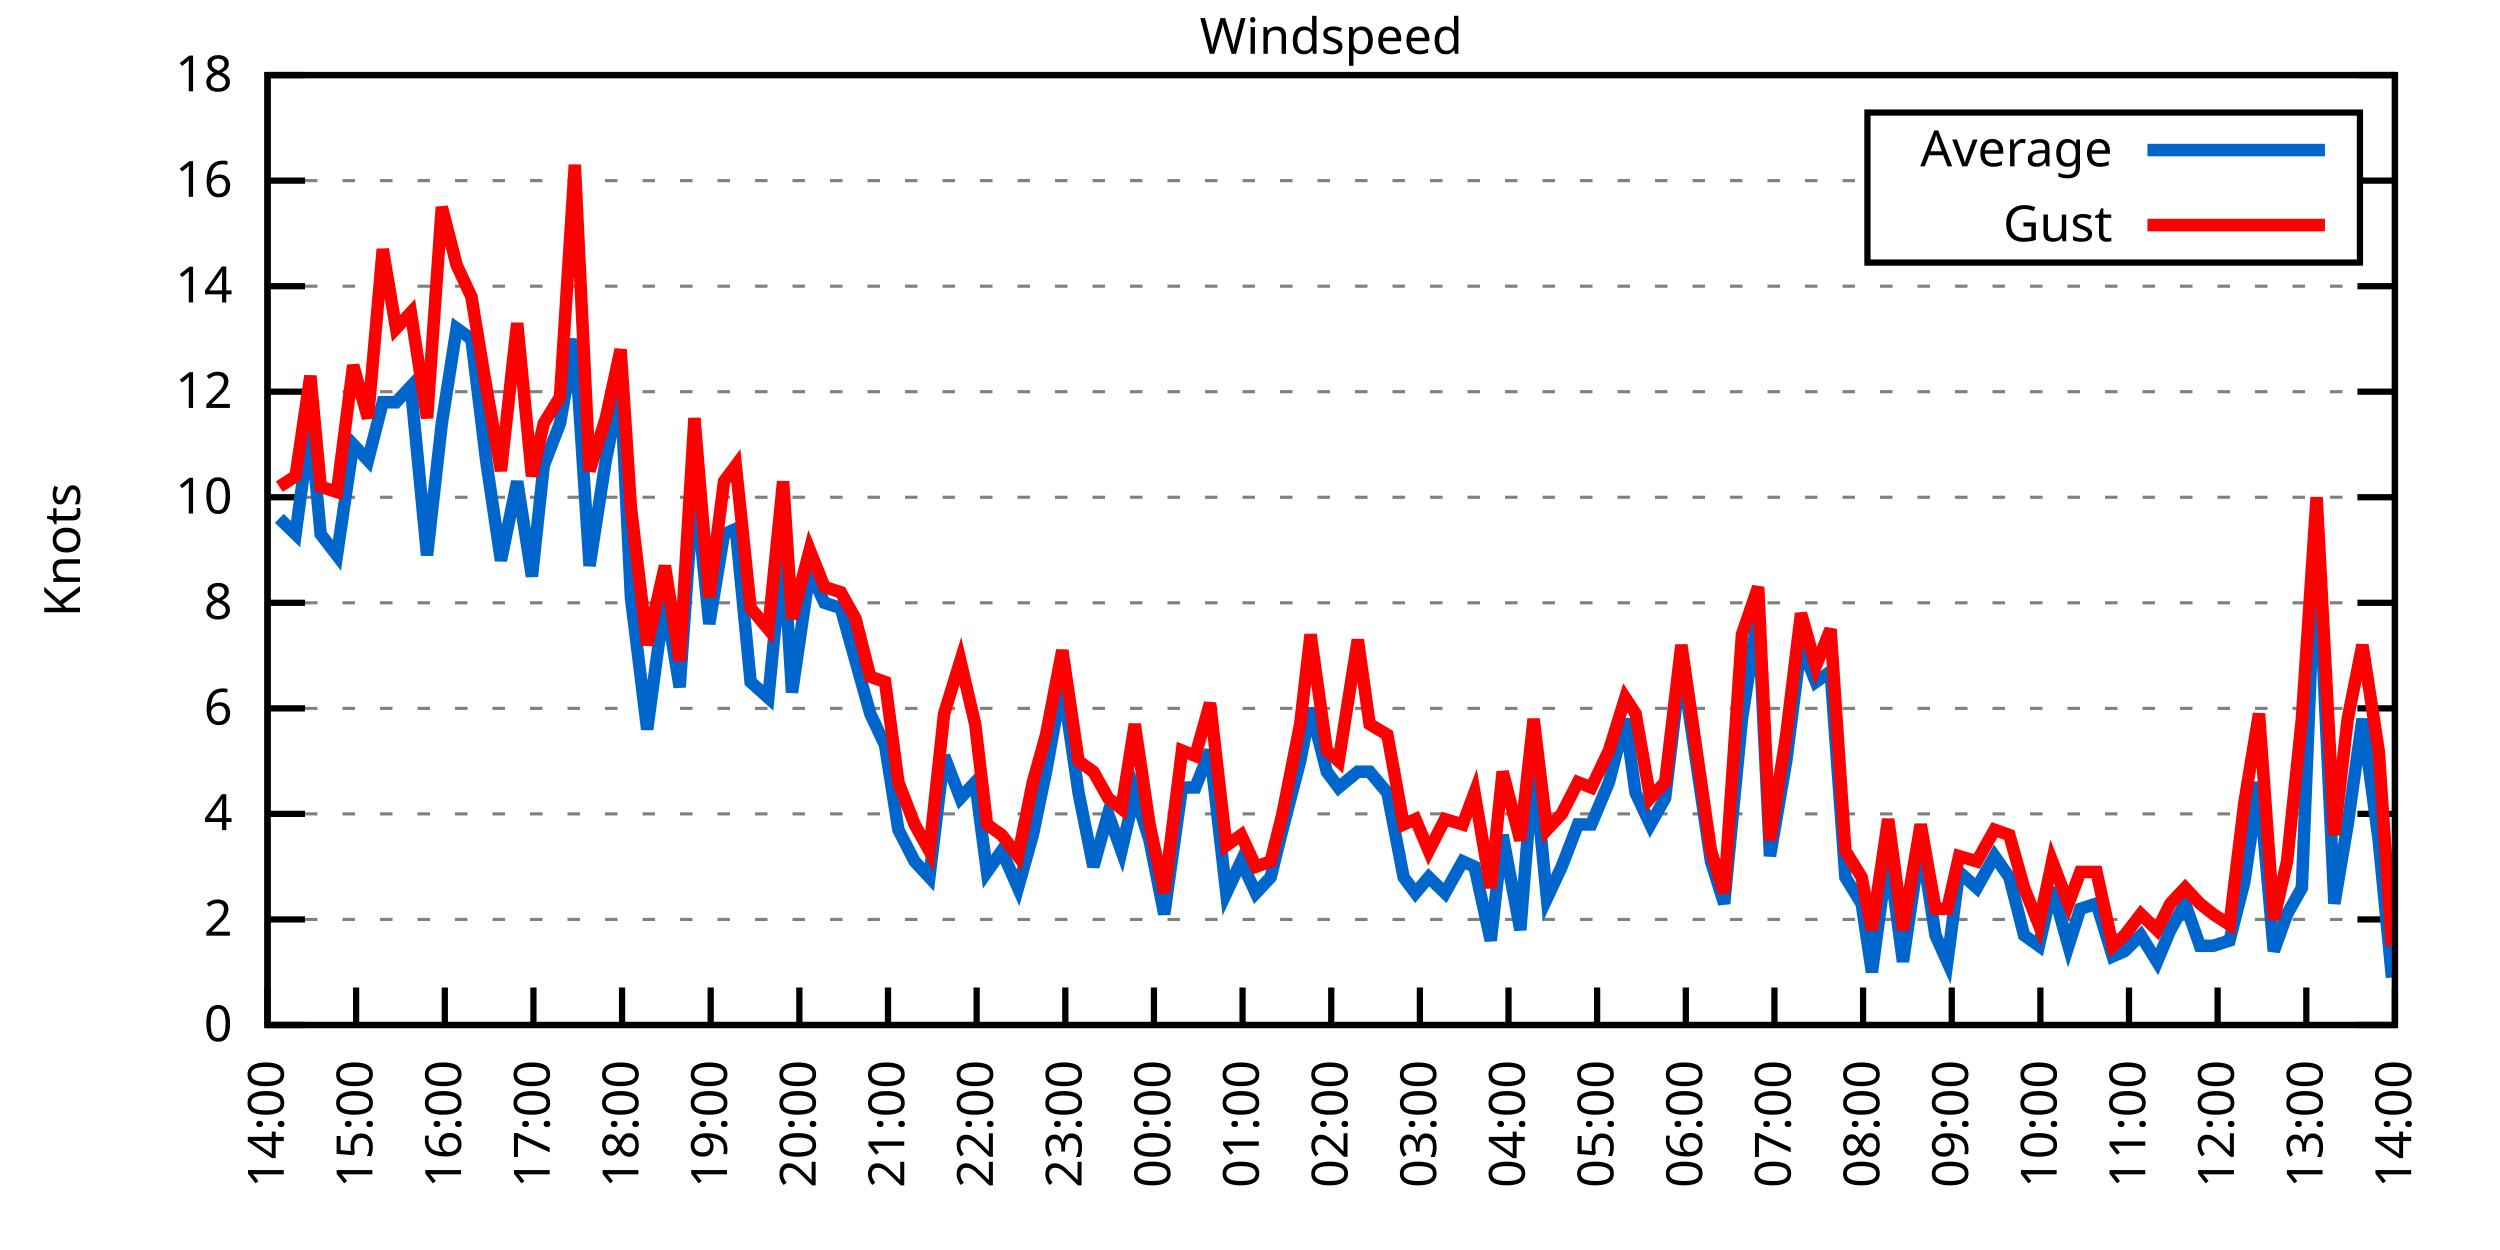
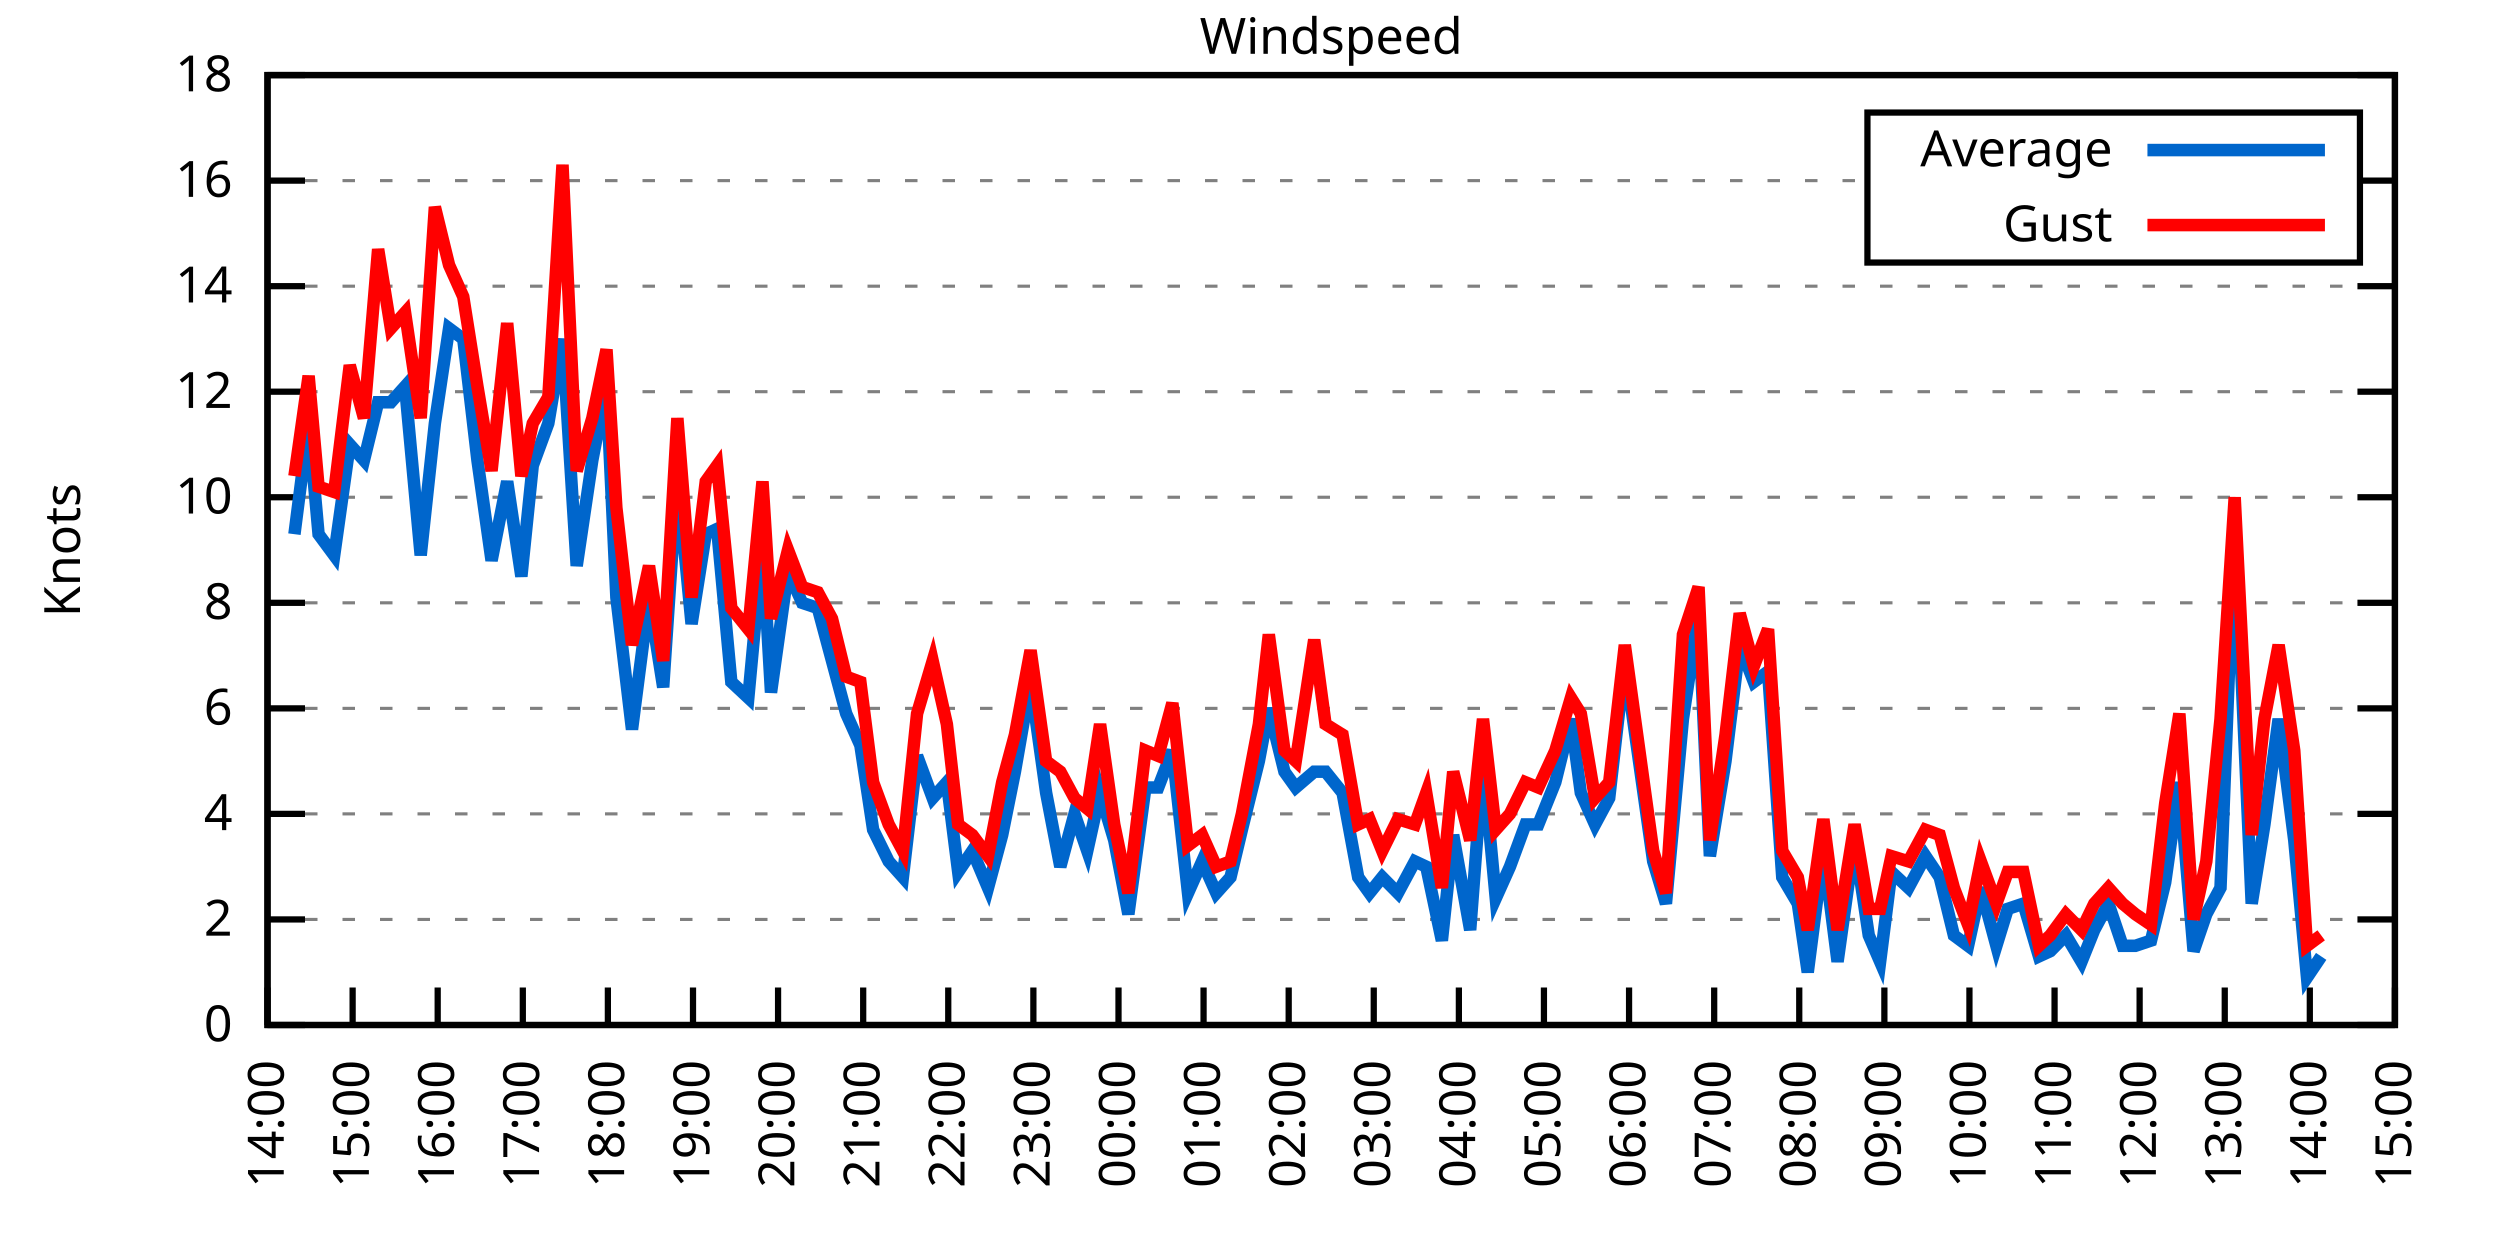
<svg xmlns="http://www.w3.org/2000/svg" xmlns:xlink="http://www.w3.org/1999/xlink" width="400" height="200" viewBox="0 0 400 200">
  <g id="gnuplot_canvas">
    <rect x="0" y="0" width="400" height="200" fill="none" />
    <defs>
      <circle id="gpDot" r="0.5" stroke-width="0.5" stroke="currentColor" />
      <path id="gpPt0" stroke-width="0.333" stroke="currentColor" d="M-1,0 h2 M0,-1 v2" />
      <path id="gpPt1" stroke-width="0.333" stroke="currentColor" d="M-1,-1 L1,1 M1,-1 L-1,1" />
      <path id="gpPt2" stroke-width="0.333" stroke="currentColor" d="M-1,0 L1,0 M0,-1 L0,1 M-1,-1 L1,1 M-1,1 L1,-1" />
      <rect id="gpPt3" stroke-width="0.333" stroke="currentColor" x="-1" y="-1" width="2" height="2" />
      <rect id="gpPt4" stroke-width="0.333" stroke="currentColor" fill="currentColor" x="-1" y="-1" width="2" height="2" />
      <circle id="gpPt5" stroke-width="0.333" stroke="currentColor" cx="0" cy="0" r="1" />
      <use xlink:href="#gpPt5" id="gpPt6" fill="currentColor" stroke="none" />
      <path id="gpPt7" stroke-width="0.333" stroke="currentColor" d="M0,-1.33 L-1.33,0.67 L1.33,0.67 z" />
      <use xlink:href="#gpPt7" id="gpPt8" fill="currentColor" stroke="none" />
      <use xlink:href="#gpPt7" id="gpPt9" stroke="currentColor" transform="rotate(180)" />
      <use xlink:href="#gpPt9" id="gpPt10" fill="currentColor" stroke="none" />
      <use xlink:href="#gpPt3" id="gpPt11" stroke="currentColor" transform="rotate(45)" />
      <use xlink:href="#gpPt11" id="gpPt12" fill="currentColor" stroke="none" />
      <path id="gpPt13" stroke-width="0.333" stroke="currentColor" d="M0,1.330 L1.265,0.411 L0.782,-1.067 L-0.782,-1.076 L-1.265,0.411 z" />
      <use xlink:href="#gpPt13" id="gpPt14" fill="currentColor" stroke="none" />
      <filter id="textbox" filterUnits="objectBoundingBox" x="0" y="0" height="1" width="1">
        <feFlood flood-color="white" flood-opacity="1" result="bgnd" />
        <feComposite in="SourceGraphic" in2="bgnd" operator="atop" />
      </filter>
      <filter id="greybox" filterUnits="objectBoundingBox" x="0" y="0" height="1" width="1">
        <feFlood flood-color="lightgrey" flood-opacity="1" result="grey" />
        <feComposite in="SourceGraphic" in2="grey" operator="atop" />
      </filter>
    </defs>
    <g fill="none" color="white" stroke="currentColor" stroke-width="1.00" stroke-linecap="butt" stroke-linejoin="miter">
</g>
    <g fill="none" color="black" stroke="currentColor" stroke-width="1.00" stroke-linecap="butt" stroke-linejoin="miter">
      <g stroke="none" shape-rendering="crispEdges">
        <polygon fill="rgb(255, 255, 255)" points="42.80,164.00 383.18,164.00 383.18,12.02 42.80,12.02 " />
      </g>
    </g>
    <g fill="none" color="black" stroke="currentColor" stroke-width="1.00" stroke-linecap="butt" stroke-linejoin="miter">
</g>
    <g fill="none" color="black" stroke="black" stroke-width="0.50" stroke-linecap="butt" stroke-linejoin="miter">
</g>
    <g fill="none" color="gray" stroke="currentColor" stroke-width="0.50" stroke-linecap="butt" stroke-linejoin="miter">
      <path stroke="gray" stroke-dasharray="2,4" class="gridline" d="M42.80,164.00 L383.19,164.00  " />
    </g>
    <g fill="none" color="gray" stroke="gray" stroke-width="1.00" stroke-linecap="butt" stroke-linejoin="miter">
</g>
    <g fill="none" color="black" stroke="currentColor" stroke-width="1.00" stroke-linecap="butt" stroke-linejoin="miter">
      <path stroke="black" d="M42.80,164.00 L48.80,164.00 M383.19,164.00 L377.19,164.00  " />
      <g transform="translate(37.20,166.60)" stroke="none" fill="black" font-family="Sans" font-size="8.00" text-anchor="end">
        <text>
          <tspan font-family="Sans"> 0</tspan>
        </text>
      </g>
    </g>
    <g fill="none" color="black" stroke="currentColor" stroke-width="1.00" stroke-linecap="butt" stroke-linejoin="miter">
</g>
    <g fill="none" color="black" stroke="black" stroke-width="0.50" stroke-linecap="butt" stroke-linejoin="miter">
</g>
    <g fill="none" color="gray" stroke="currentColor" stroke-width="0.50" stroke-linecap="butt" stroke-linejoin="miter">
      <path stroke="gray" stroke-dasharray="2,4" class="gridline" d="M42.80,147.11 L383.19,147.11  " />
    </g>
    <g fill="none" color="gray" stroke="gray" stroke-width="1.00" stroke-linecap="butt" stroke-linejoin="miter">
</g>
    <g fill="none" color="black" stroke="currentColor" stroke-width="1.00" stroke-linecap="butt" stroke-linejoin="miter">
      <path stroke="black" d="M42.80,147.11 L48.80,147.11 M383.19,147.11 L377.19,147.11  " />
      <g transform="translate(37.20,149.71)" stroke="none" fill="black" font-family="Sans" font-size="8.00" text-anchor="end">
        <text>
          <tspan font-family="Sans"> 2</tspan>
        </text>
      </g>
    </g>
    <g fill="none" color="black" stroke="currentColor" stroke-width="1.00" stroke-linecap="butt" stroke-linejoin="miter">
</g>
    <g fill="none" color="black" stroke="black" stroke-width="0.50" stroke-linecap="butt" stroke-linejoin="miter">
</g>
    <g fill="none" color="gray" stroke="currentColor" stroke-width="0.50" stroke-linecap="butt" stroke-linejoin="miter">
      <path stroke="gray" stroke-dasharray="2,4" class="gridline" d="M42.80,130.22 L383.19,130.22  " />
    </g>
    <g fill="none" color="gray" stroke="gray" stroke-width="1.00" stroke-linecap="butt" stroke-linejoin="miter">
</g>
    <g fill="none" color="black" stroke="currentColor" stroke-width="1.00" stroke-linecap="butt" stroke-linejoin="miter">
      <path stroke="black" d="M42.80,130.22 L48.80,130.22 M383.19,130.22 L377.19,130.22  " />
      <g transform="translate(37.20,132.82)" stroke="none" fill="black" font-family="Sans" font-size="8.00" text-anchor="end">
        <text>
          <tspan font-family="Sans"> 4</tspan>
        </text>
      </g>
    </g>
    <g fill="none" color="black" stroke="currentColor" stroke-width="1.00" stroke-linecap="butt" stroke-linejoin="miter">
</g>
    <g fill="none" color="black" stroke="black" stroke-width="0.50" stroke-linecap="butt" stroke-linejoin="miter">
</g>
    <g fill="none" color="gray" stroke="currentColor" stroke-width="0.50" stroke-linecap="butt" stroke-linejoin="miter">
      <path stroke="gray" stroke-dasharray="2,4" class="gridline" d="M42.80,113.34 L383.19,113.34  " />
    </g>
    <g fill="none" color="gray" stroke="gray" stroke-width="1.00" stroke-linecap="butt" stroke-linejoin="miter">
</g>
    <g fill="none" color="black" stroke="currentColor" stroke-width="1.00" stroke-linecap="butt" stroke-linejoin="miter">
      <path stroke="black" d="M42.80,113.34 L48.80,113.34 M383.19,113.34 L377.19,113.34  " />
      <g transform="translate(37.20,115.94)" stroke="none" fill="black" font-family="Sans" font-size="8.00" text-anchor="end">
        <text>
          <tspan font-family="Sans"> 6</tspan>
        </text>
      </g>
    </g>
    <g fill="none" color="black" stroke="currentColor" stroke-width="1.00" stroke-linecap="butt" stroke-linejoin="miter">
</g>
    <g fill="none" color="black" stroke="black" stroke-width="0.50" stroke-linecap="butt" stroke-linejoin="miter">
</g>
    <g fill="none" color="gray" stroke="currentColor" stroke-width="0.50" stroke-linecap="butt" stroke-linejoin="miter">
      <path stroke="gray" stroke-dasharray="2,4" class="gridline" d="M42.80,96.45 L383.19,96.45  " />
    </g>
    <g fill="none" color="gray" stroke="gray" stroke-width="1.00" stroke-linecap="butt" stroke-linejoin="miter">
</g>
    <g fill="none" color="black" stroke="currentColor" stroke-width="1.00" stroke-linecap="butt" stroke-linejoin="miter">
      <path stroke="black" d="M42.80,96.45 L48.80,96.45 M383.19,96.45 L377.19,96.45  " />
      <g transform="translate(37.20,99.05)" stroke="none" fill="black" font-family="Sans" font-size="8.00" text-anchor="end">
        <text>
          <tspan font-family="Sans"> 8</tspan>
        </text>
      </g>
    </g>
    <g fill="none" color="black" stroke="currentColor" stroke-width="1.00" stroke-linecap="butt" stroke-linejoin="miter">
</g>
    <g fill="none" color="black" stroke="black" stroke-width="0.50" stroke-linecap="butt" stroke-linejoin="miter">
</g>
    <g fill="none" color="gray" stroke="currentColor" stroke-width="0.50" stroke-linecap="butt" stroke-linejoin="miter">
      <path stroke="gray" stroke-dasharray="2,4" class="gridline" d="M42.80,79.56 L383.19,79.56  " />
    </g>
    <g fill="none" color="gray" stroke="gray" stroke-width="1.00" stroke-linecap="butt" stroke-linejoin="miter">
</g>
    <g fill="none" color="black" stroke="currentColor" stroke-width="1.00" stroke-linecap="butt" stroke-linejoin="miter">
      <path stroke="black" d="M42.80,79.56 L48.80,79.56 M383.19,79.56 L377.19,79.56  " />
      <g transform="translate(37.20,82.16)" stroke="none" fill="black" font-family="Sans" font-size="8.00" text-anchor="end">
        <text>
          <tspan font-family="Sans"> 10</tspan>
        </text>
      </g>
    </g>
    <g fill="none" color="black" stroke="currentColor" stroke-width="1.00" stroke-linecap="butt" stroke-linejoin="miter">
</g>
    <g fill="none" color="black" stroke="black" stroke-width="0.50" stroke-linecap="butt" stroke-linejoin="miter">
</g>
    <g fill="none" color="gray" stroke="currentColor" stroke-width="0.50" stroke-linecap="butt" stroke-linejoin="miter">
      <path stroke="gray" stroke-dasharray="2,4" class="gridline" d="M42.80,62.67 L383.19,62.67  " />
    </g>
    <g fill="none" color="gray" stroke="gray" stroke-width="1.00" stroke-linecap="butt" stroke-linejoin="miter">
</g>
    <g fill="none" color="black" stroke="currentColor" stroke-width="1.00" stroke-linecap="butt" stroke-linejoin="miter">
      <path stroke="black" d="M42.80,62.67 L48.80,62.67 M383.19,62.67 L377.19,62.67  " />
      <g transform="translate(37.20,65.27)" stroke="none" fill="black" font-family="Sans" font-size="8.00" text-anchor="end">
        <text>
          <tspan font-family="Sans"> 12</tspan>
        </text>
      </g>
    </g>
    <g fill="none" color="black" stroke="currentColor" stroke-width="1.00" stroke-linecap="butt" stroke-linejoin="miter">
</g>
    <g fill="none" color="black" stroke="black" stroke-width="0.50" stroke-linecap="butt" stroke-linejoin="miter">
</g>
    <g fill="none" color="gray" stroke="currentColor" stroke-width="0.50" stroke-linecap="butt" stroke-linejoin="miter">
      <path stroke="gray" stroke-dasharray="2,4" class="gridline" d="M42.80,45.79 L383.19,45.79  " />
    </g>
    <g fill="none" color="gray" stroke="gray" stroke-width="1.00" stroke-linecap="butt" stroke-linejoin="miter">
</g>
    <g fill="none" color="black" stroke="currentColor" stroke-width="1.00" stroke-linecap="butt" stroke-linejoin="miter">
      <path stroke="black" d="M42.80,45.79 L48.80,45.79 M383.19,45.79 L377.19,45.79  " />
      <g transform="translate(37.20,48.39)" stroke="none" fill="black" font-family="Sans" font-size="8.00" text-anchor="end">
        <text>
          <tspan font-family="Sans"> 14</tspan>
        </text>
      </g>
    </g>
    <g fill="none" color="black" stroke="currentColor" stroke-width="1.00" stroke-linecap="butt" stroke-linejoin="miter">
</g>
    <g fill="none" color="black" stroke="black" stroke-width="0.50" stroke-linecap="butt" stroke-linejoin="miter">
</g>
    <g fill="none" color="gray" stroke="currentColor" stroke-width="0.50" stroke-linecap="butt" stroke-linejoin="miter">
      <path stroke="gray" stroke-dasharray="2,4" class="gridline" d="M42.80,28.90 L298.79,28.90 M377.59,28.90 L383.19,28.90  " />
    </g>
    <g fill="none" color="gray" stroke="gray" stroke-width="1.00" stroke-linecap="butt" stroke-linejoin="miter">
</g>
    <g fill="none" color="black" stroke="currentColor" stroke-width="1.00" stroke-linecap="butt" stroke-linejoin="miter">
      <path stroke="black" d="M42.80,28.90 L48.80,28.90 M383.19,28.90 L377.19,28.90  " />
      <g transform="translate(37.20,31.50)" stroke="none" fill="black" font-family="Sans" font-size="8.00" text-anchor="end">
        <text>
          <tspan font-family="Sans"> 16</tspan>
        </text>
      </g>
    </g>
    <g fill="none" color="black" stroke="currentColor" stroke-width="1.00" stroke-linecap="butt" stroke-linejoin="miter">
</g>
    <g fill="none" color="black" stroke="black" stroke-width="0.50" stroke-linecap="butt" stroke-linejoin="miter">
</g>
    <g fill="none" color="gray" stroke="currentColor" stroke-width="0.50" stroke-linecap="butt" stroke-linejoin="miter">
      <path stroke="gray" stroke-dasharray="2,4" class="gridline" d="M42.80,12.01 L383.19,12.01  " />
    </g>
    <g fill="none" color="gray" stroke="gray" stroke-width="1.00" stroke-linecap="butt" stroke-linejoin="miter">
</g>
    <g fill="none" color="black" stroke="currentColor" stroke-width="1.00" stroke-linecap="butt" stroke-linejoin="miter">
      <path stroke="black" d="M42.80,12.01 L48.80,12.01 M383.19,12.01 L377.19,12.01  " />
      <g transform="translate(37.20,14.61)" stroke="none" fill="black" font-family="Sans" font-size="8.00" text-anchor="end">
        <text>
          <tspan font-family="Sans"> 18</tspan>
        </text>
      </g>
    </g>
    <g fill="none" color="black" stroke="currentColor" stroke-width="1.00" stroke-linecap="butt" stroke-linejoin="miter">
      <path stroke="black" d="M42.80,164.00 L42.80,158.00  " />
      <g transform="translate(45.40,169.60) rotate(270.00)" stroke="none" fill="black" font-family="Sans" font-size="8.00" text-anchor="end">
        <text>
          <tspan font-family="Sans">14:00</tspan>
        </text>
      </g>
    </g>
    <g fill="none" color="black" stroke="currentColor" stroke-width="1.00" stroke-linecap="butt" stroke-linejoin="miter">
-       <path stroke="black" d="M56.98,164.00 L56.98,158.00  " />
-       <g transform="translate(59.58,169.60) rotate(270.00)" stroke="none" fill="black" font-family="Sans" font-size="8.00" text-anchor="end">
+       <path stroke="black" d="M56.42,164.00 L56.42,158.00  " />
+       <g transform="translate(59.02,169.60) rotate(270.00)" stroke="none" fill="black" font-family="Sans" font-size="8.00" text-anchor="end">
        <text>
          <tspan font-family="Sans">15:00</tspan>
        </text>
      </g>
    </g>
    <g fill="none" color="black" stroke="currentColor" stroke-width="1.00" stroke-linecap="butt" stroke-linejoin="miter">
-       <path stroke="black" d="M71.17,164.00 L71.17,158.00  " />
-       <g transform="translate(73.77,169.60) rotate(270.00)" stroke="none" fill="black" font-family="Sans" font-size="8.00" text-anchor="end">
+       <path stroke="black" d="M70.03,164.00 L70.03,158.00  " />
+       <g transform="translate(72.63,169.60) rotate(270.00)" stroke="none" fill="black" font-family="Sans" font-size="8.00" text-anchor="end">
        <text>
          <tspan font-family="Sans">16:00</tspan>
        </text>
      </g>
    </g>
    <g fill="none" color="black" stroke="currentColor" stroke-width="1.00" stroke-linecap="butt" stroke-linejoin="miter">
-       <path stroke="black" d="M85.35,164.00 L85.35,158.00  " />
-       <g transform="translate(87.95,169.60) rotate(270.00)" stroke="none" fill="black" font-family="Sans" font-size="8.00" text-anchor="end">
+       <path stroke="black" d="M83.65,164.00 L83.65,158.00  " />
+       <g transform="translate(86.25,169.60) rotate(270.00)" stroke="none" fill="black" font-family="Sans" font-size="8.00" text-anchor="end">
        <text>
          <tspan font-family="Sans">17:00</tspan>
        </text>
      </g>
    </g>
    <g fill="none" color="black" stroke="currentColor" stroke-width="1.00" stroke-linecap="butt" stroke-linejoin="miter">
-       <path stroke="black" d="M99.53,164.00 L99.53,158.00  " />
-       <g transform="translate(102.13,169.60) rotate(270.00)" stroke="none" fill="black" font-family="Sans" font-size="8.00" text-anchor="end">
+       <path stroke="black" d="M97.26,164.00 L97.26,158.00  " />
+       <g transform="translate(99.86,169.60) rotate(270.00)" stroke="none" fill="black" font-family="Sans" font-size="8.00" text-anchor="end">
        <text>
          <tspan font-family="Sans">18:00</tspan>
        </text>
      </g>
    </g>
    <g fill="none" color="black" stroke="currentColor" stroke-width="1.00" stroke-linecap="butt" stroke-linejoin="miter">
-       <path stroke="black" d="M113.71,164.00 L113.71,158.00  " />
-       <g transform="translate(116.31,169.60) rotate(270.00)" stroke="none" fill="black" font-family="Sans" font-size="8.00" text-anchor="end">
+       <path stroke="black" d="M110.88,164.00 L110.88,158.00  " />
+       <g transform="translate(113.48,169.60) rotate(270.00)" stroke="none" fill="black" font-family="Sans" font-size="8.00" text-anchor="end">
        <text>
          <tspan font-family="Sans">19:00</tspan>
        </text>
      </g>
    </g>
    <g fill="none" color="black" stroke="currentColor" stroke-width="1.00" stroke-linecap="butt" stroke-linejoin="miter">
-       <path stroke="black" d="M127.90,164.00 L127.90,158.00  " />
-       <g transform="translate(130.50,169.60) rotate(270.00)" stroke="none" fill="black" font-family="Sans" font-size="8.00" text-anchor="end">
+       <path stroke="black" d="M124.49,164.00 L124.49,158.00  " />
+       <g transform="translate(127.09,169.60) rotate(270.00)" stroke="none" fill="black" font-family="Sans" font-size="8.00" text-anchor="end">
        <text>
          <tspan font-family="Sans">20:00</tspan>
        </text>
      </g>
    </g>
    <g fill="none" color="black" stroke="currentColor" stroke-width="1.00" stroke-linecap="butt" stroke-linejoin="miter">
-       <path stroke="black" d="M142.08,164.00 L142.08,158.00  " />
-       <g transform="translate(144.68,169.60) rotate(270.00)" stroke="none" fill="black" font-family="Sans" font-size="8.00" text-anchor="end">
+       <path stroke="black" d="M138.11,164.00 L138.11,158.00  " />
+       <g transform="translate(140.71,169.60) rotate(270.00)" stroke="none" fill="black" font-family="Sans" font-size="8.00" text-anchor="end">
        <text>
          <tspan font-family="Sans">21:00</tspan>
        </text>
      </g>
    </g>
    <g fill="none" color="black" stroke="currentColor" stroke-width="1.00" stroke-linecap="butt" stroke-linejoin="miter">
-       <path stroke="black" d="M156.26,164.00 L156.26,158.00  " />
-       <g transform="translate(158.86,169.60) rotate(270.00)" stroke="none" fill="black" font-family="Sans" font-size="8.00" text-anchor="end">
+       <path stroke="black" d="M151.72,164.00 L151.72,158.00  " />
+       <g transform="translate(154.32,169.60) rotate(270.00)" stroke="none" fill="black" font-family="Sans" font-size="8.00" text-anchor="end">
        <text>
          <tspan font-family="Sans">22:00</tspan>
        </text>
      </g>
    </g>
    <g fill="none" color="black" stroke="currentColor" stroke-width="1.00" stroke-linecap="butt" stroke-linejoin="miter">
-       <path stroke="black" d="M170.45,164.00 L170.45,158.00  " />
-       <g transform="translate(173.05,169.60) rotate(270.00)" stroke="none" fill="black" font-family="Sans" font-size="8.00" text-anchor="end">
+       <path stroke="black" d="M165.34,164.00 L165.34,158.00  " />
+       <g transform="translate(167.94,169.60) rotate(270.00)" stroke="none" fill="black" font-family="Sans" font-size="8.00" text-anchor="end">
        <text>
          <tspan font-family="Sans">23:00</tspan>
        </text>
      </g>
    </g>
    <g fill="none" color="black" stroke="currentColor" stroke-width="1.00" stroke-linecap="butt" stroke-linejoin="miter">
-       <path stroke="black" d="M184.63,164.00 L184.63,158.00  " />
-       <g transform="translate(187.23,169.60) rotate(270.00)" stroke="none" fill="black" font-family="Sans" font-size="8.00" text-anchor="end">
+       <path stroke="black" d="M178.96,164.00 L178.96,158.00  " />
+       <g transform="translate(181.56,169.60) rotate(270.00)" stroke="none" fill="black" font-family="Sans" font-size="8.00" text-anchor="end">
        <text>
          <tspan font-family="Sans">00:00</tspan>
        </text>
      </g>
    </g>
    <g fill="none" color="black" stroke="currentColor" stroke-width="1.00" stroke-linecap="butt" stroke-linejoin="miter">
-       <path stroke="black" d="M198.81,164.00 L198.81,158.00  " />
-       <g transform="translate(201.41,169.60) rotate(270.00)" stroke="none" fill="black" font-family="Sans" font-size="8.00" text-anchor="end">
+       <path stroke="black" d="M192.57,164.00 L192.57,158.00  " />
+       <g transform="translate(195.17,169.60) rotate(270.00)" stroke="none" fill="black" font-family="Sans" font-size="8.00" text-anchor="end">
        <text>
          <tspan font-family="Sans">01:00</tspan>
        </text>
      </g>
    </g>
    <g fill="none" color="black" stroke="currentColor" stroke-width="1.00" stroke-linecap="butt" stroke-linejoin="miter">
-       <path stroke="black" d="M213.00,164.00 L213.00,158.00  " />
-       <g transform="translate(215.60,169.60) rotate(270.00)" stroke="none" fill="black" font-family="Sans" font-size="8.00" text-anchor="end">
+       <path stroke="black" d="M206.19,164.00 L206.19,158.00  " />
+       <g transform="translate(208.79,169.60) rotate(270.00)" stroke="none" fill="black" font-family="Sans" font-size="8.00" text-anchor="end">
        <text>
          <tspan font-family="Sans">02:00</tspan>
        </text>
      </g>
    </g>
    <g fill="none" color="black" stroke="currentColor" stroke-width="1.00" stroke-linecap="butt" stroke-linejoin="miter">
-       <path stroke="black" d="M227.18,164.00 L227.18,158.00  " />
-       <g transform="translate(229.78,169.60) rotate(270.00)" stroke="none" fill="black" font-family="Sans" font-size="8.00" text-anchor="end">
+       <path stroke="black" d="M219.80,164.00 L219.80,158.00  " />
+       <g transform="translate(222.40,169.60) rotate(270.00)" stroke="none" fill="black" font-family="Sans" font-size="8.00" text-anchor="end">
        <text>
          <tspan font-family="Sans">03:00</tspan>
        </text>
      </g>
    </g>
    <g fill="none" color="black" stroke="currentColor" stroke-width="1.00" stroke-linecap="butt" stroke-linejoin="miter">
-       <path stroke="black" d="M241.36,164.00 L241.36,158.00  " />
-       <g transform="translate(243.96,169.60) rotate(270.00)" stroke="none" fill="black" font-family="Sans" font-size="8.00" text-anchor="end">
+       <path stroke="black" d="M233.42,164.00 L233.42,158.00  " />
+       <g transform="translate(236.02,169.60) rotate(270.00)" stroke="none" fill="black" font-family="Sans" font-size="8.00" text-anchor="end">
        <text>
          <tspan font-family="Sans">04:00</tspan>
        </text>
      </g>
    </g>
    <g fill="none" color="black" stroke="currentColor" stroke-width="1.00" stroke-linecap="butt" stroke-linejoin="miter">
-       <path stroke="black" d="M255.54,164.00 L255.54,158.00  " />
-       <g transform="translate(258.14,169.60) rotate(270.00)" stroke="none" fill="black" font-family="Sans" font-size="8.00" text-anchor="end">
+       <path stroke="black" d="M247.03,164.00 L247.03,158.00  " />
+       <g transform="translate(249.63,169.60) rotate(270.00)" stroke="none" fill="black" font-family="Sans" font-size="8.00" text-anchor="end">
        <text>
          <tspan font-family="Sans">05:00</tspan>
        </text>
      </g>
    </g>
    <g fill="none" color="black" stroke="currentColor" stroke-width="1.00" stroke-linecap="butt" stroke-linejoin="miter">
-       <path stroke="black" d="M269.73,164.00 L269.73,158.00  " />
-       <g transform="translate(272.33,169.60) rotate(270.00)" stroke="none" fill="black" font-family="Sans" font-size="8.00" text-anchor="end">
+       <path stroke="black" d="M260.65,164.00 L260.65,158.00  " />
+       <g transform="translate(263.25,169.60) rotate(270.00)" stroke="none" fill="black" font-family="Sans" font-size="8.00" text-anchor="end">
        <text>
          <tspan font-family="Sans">06:00</tspan>
        </text>
      </g>
    </g>
    <g fill="none" color="black" stroke="currentColor" stroke-width="1.00" stroke-linecap="butt" stroke-linejoin="miter">
-       <path stroke="black" d="M283.91,164.00 L283.91,158.00  " />
-       <g transform="translate(286.51,169.60) rotate(270.00)" stroke="none" fill="black" font-family="Sans" font-size="8.00" text-anchor="end">
+       <path stroke="black" d="M274.27,164.00 L274.27,158.00  " />
+       <g transform="translate(276.87,169.60) rotate(270.00)" stroke="none" fill="black" font-family="Sans" font-size="8.00" text-anchor="end">
        <text>
          <tspan font-family="Sans">07:00</tspan>
        </text>
      </g>
    </g>
    <g fill="none" color="black" stroke="currentColor" stroke-width="1.00" stroke-linecap="butt" stroke-linejoin="miter">
-       <path stroke="black" d="M298.09,164.00 L298.09,158.00  " />
-       <g transform="translate(300.69,169.60) rotate(270.00)" stroke="none" fill="black" font-family="Sans" font-size="8.00" text-anchor="end">
+       <path stroke="black" d="M287.88,164.00 L287.88,158.00  " />
+       <g transform="translate(290.48,169.60) rotate(270.00)" stroke="none" fill="black" font-family="Sans" font-size="8.00" text-anchor="end">
        <text>
          <tspan font-family="Sans">08:00</tspan>
        </text>
      </g>
    </g>
    <g fill="none" color="black" stroke="currentColor" stroke-width="1.00" stroke-linecap="butt" stroke-linejoin="miter">
-       <path stroke="black" d="M312.28,164.00 L312.28,158.00  " />
-       <g transform="translate(314.88,169.60) rotate(270.00)" stroke="none" fill="black" font-family="Sans" font-size="8.00" text-anchor="end">
+       <path stroke="black" d="M301.50,164.00 L301.50,158.00  " />
+       <g transform="translate(304.10,169.60) rotate(270.00)" stroke="none" fill="black" font-family="Sans" font-size="8.00" text-anchor="end">
        <text>
          <tspan font-family="Sans">09:00</tspan>
        </text>
      </g>
    </g>
    <g fill="none" color="black" stroke="currentColor" stroke-width="1.00" stroke-linecap="butt" stroke-linejoin="miter">
-       <path stroke="black" d="M326.46,164.00 L326.46,158.00  " />
-       <g transform="translate(329.06,169.60) rotate(270.00)" stroke="none" fill="black" font-family="Sans" font-size="8.00" text-anchor="end">
+       <path stroke="black" d="M315.11,164.00 L315.11,158.00  " />
+       <g transform="translate(317.71,169.60) rotate(270.00)" stroke="none" fill="black" font-family="Sans" font-size="8.00" text-anchor="end">
        <text>
          <tspan font-family="Sans">10:00</tspan>
        </text>
      </g>
    </g>
    <g fill="none" color="black" stroke="currentColor" stroke-width="1.00" stroke-linecap="butt" stroke-linejoin="miter">
-       <path stroke="black" d="M340.64,164.00 L340.64,158.00  " />
-       <g transform="translate(343.24,169.60) rotate(270.00)" stroke="none" fill="black" font-family="Sans" font-size="8.00" text-anchor="end">
+       <path stroke="black" d="M328.73,164.00 L328.73,158.00  " />
+       <g transform="translate(331.33,169.60) rotate(270.00)" stroke="none" fill="black" font-family="Sans" font-size="8.00" text-anchor="end">
        <text>
          <tspan font-family="Sans">11:00</tspan>
        </text>
      </g>
    </g>
    <g fill="none" color="black" stroke="currentColor" stroke-width="1.00" stroke-linecap="butt" stroke-linejoin="miter">
-       <path stroke="black" d="M354.82,164.00 L354.82,158.00  " />
-       <g transform="translate(357.42,169.60) rotate(270.00)" stroke="none" fill="black" font-family="Sans" font-size="8.00" text-anchor="end">
+       <path stroke="black" d="M342.34,164.00 L342.34,158.00  " />
+       <g transform="translate(344.94,169.60) rotate(270.00)" stroke="none" fill="black" font-family="Sans" font-size="8.00" text-anchor="end">
        <text>
          <tspan font-family="Sans">12:00</tspan>
        </text>
      </g>
    </g>
    <g fill="none" color="black" stroke="currentColor" stroke-width="1.00" stroke-linecap="butt" stroke-linejoin="miter">
-       <path stroke="black" d="M369.01,164.00 L369.01,158.00  " />
-       <g transform="translate(371.61,169.60) rotate(270.00)" stroke="none" fill="black" font-family="Sans" font-size="8.00" text-anchor="end">
+       <path stroke="black" d="M355.96,164.00 L355.96,158.00  " />
+       <g transform="translate(358.56,169.60) rotate(270.00)" stroke="none" fill="black" font-family="Sans" font-size="8.00" text-anchor="end">
        <text>
          <tspan font-family="Sans">13:00</tspan>
+         </text>
+       </g>
+     </g>
+     <g fill="none" color="black" stroke="currentColor" stroke-width="1.00" stroke-linecap="butt" stroke-linejoin="miter">
+       <path stroke="black" d="M369.57,164.00 L369.57,158.00  " />
+       <g transform="translate(372.17,169.60) rotate(270.00)" stroke="none" fill="black" font-family="Sans" font-size="8.00" text-anchor="end">
+         <text>
+           <tspan font-family="Sans">14:00</tspan>
        </text>
      </g>
    </g>
    <g fill="none" color="black" stroke="currentColor" stroke-width="1.00" stroke-linecap="butt" stroke-linejoin="miter">
      <path stroke="black" d="M383.19,164.00 L383.19,158.00  " />
      <g transform="translate(385.79,169.60) rotate(270.00)" stroke="none" fill="black" font-family="Sans" font-size="8.00" text-anchor="end">
        <text>
-           <tspan font-family="Sans">14:00</tspan>
+           <tspan font-family="Sans">15:00</tspan>
        </text>
      </g>
    </g>
    <g fill="none" color="black" stroke="currentColor" stroke-width="1.00" stroke-linecap="butt" stroke-linejoin="miter">
</g>
    <g fill="none" color="black" stroke="currentColor" stroke-width="1.00" stroke-linecap="butt" stroke-linejoin="miter">
      <path stroke="black" d="M42.80,12.01 L42.80,164.00 L383.19,164.00 L383.19,12.01 L42.80,12.01 Z  " />
    </g>
    <g fill="none" color="black" stroke="currentColor" stroke-width="1.00" stroke-linecap="butt" stroke-linejoin="miter">
</g>
    <g fill="none" color="black" stroke="currentColor" stroke-width="1.00" stroke-linecap="butt" stroke-linejoin="miter">
      <path stroke="black" d="M298.79,42.01 L298.79,18.01 L377.59,18.01 L377.59,42.01 L298.79,42.01 Z  " />
    </g>
    <g id="Windspeed_plot_1">
      <g fill="none" color="white" stroke="black" stroke-width="2.00" stroke-linecap="butt" stroke-linejoin="miter">
</g>
      <g fill="none" color="black" stroke="currentColor" stroke-width="2.00" stroke-linecap="butt" stroke-linejoin="miter">
        <g transform="translate(337.99,26.61)" stroke="none" fill="black" font-family="Sans" font-size="8.00" text-anchor="end">
          <text>
            <tspan font-family="Sans">Average</tspan>
          </text>
        </g>
      </g>
      <g fill="none" color="black" stroke="currentColor" stroke-width="2.00" stroke-linecap="butt" stroke-linejoin="miter">
-         <path stroke="rgb(  0, 102, 204)" d="M343.59,24.01 L371.99,24.01 M44.69,82.94 L47.29,85.47 L49.66,67.74 L51.31,85.47 L53.91,88.85 L56.51,71.12   L58.87,73.65 L61.24,64.36 L63.37,64.36 L65.73,61.83 L68.33,88.85 L70.69,67.74 L73.06,52.54 L75.42,54.23   L77.78,73.65 L80.15,89.69 L82.75,77.03 L85.11,92.23 L87.00,74.49 L89.60,67.74 L91.97,54.23 L94.33,90.54   L96.93,73.65 L99.30,61.83 L100.95,95.60 L103.55,116.71 L106.39,95.60 L108.75,109.96 L111.11,76.18 L113.48,99.83   L115.84,85.47 L117.73,84.63 L120.10,109.11 L122.93,111.65 L125.30,87.16 L126.72,110.80 L129.55,91.38 L131.92,96.45   L134.52,97.29 L136.88,105.74 L139.24,114.18 L141.61,119.25 L143.74,132.76 L146.34,137.82 L148.70,140.36 L151.06,120.94   L153.66,127.69 L156.03,125.16 L157.92,139.51 L160.28,136.14 L162.88,142.05 L165.25,133.60 L167.37,123.47 L169.97,109.11   L172.57,126.85 L174.94,138.67 L177.30,130.22 L179.43,136.14 L181.56,126.85 L183.92,134.45 L186.28,146.27 L189.12,126.00   L191.25,126.00 L193.61,120.09 L196.21,142.89 L198.58,137.82 L200.94,142.89 L203.30,140.36 L205.19,132.76 L208.03,121.78   L209.69,113.34 L212.29,123.47 L214.18,126.00 L217.25,123.47 L219.14,123.47 L221.98,126.85 L224.58,140.36 L226.47,142.89   L228.60,140.36 L231.20,142.89 L234.03,137.82 L235.92,138.67 L238.52,150.49 L240.42,133.60 L243.25,148.80 L245.38,121.78   L247.51,143.73 L249.87,138.67 L252.47,131.91 L254.60,131.91 L257.43,125.16 L260.04,115.03 L261.69,126.85 L264.05,131.91   L266.42,127.69 L269.02,105.74 L273.75,137.82 L275.87,144.58 L278.71,115.03 L281.31,98.14 L283.20,136.98 L285.80,121.78   L288.16,103.20 L290.53,109.11 L292.89,107.43 L295.26,140.36 L297.86,144.58 L299.51,155.56 L302.11,136.14 L304.47,153.87   L307.31,134.45 L309.68,149.65 L311.57,153.87 L313.46,139.51 L316.29,142.05 L319.13,136.98 L321.49,140.36 L323.86,149.65   L326.22,151.33 L328.35,142.05 L330.95,151.33 L332.84,145.42 L335.44,144.58 L338.04,153.02 L339.93,152.18 L342.53,149.65   L345.13,153.87 L347.26,148.80 L349.62,144.58 L351.99,151.33 L354.12,151.33 L356.72,150.49 L359.08,141.20 L361.44,125.16   L363.81,152.18 L365.93,146.27 L368.30,142.05 L370.66,83.78 L373.50,144.58 L375.63,131.91 L377.99,115.03 L380.59,134.45   L382.72,156.40  " />
+         <path stroke="rgb(  0, 102, 204)" d="M343.59,24.01 L371.99,24.01 M47.11,85.47 L49.38,67.74 L50.97,85.47 L53.47,88.85 L55.96,71.12 L58.23,73.65   L60.50,64.36 L62.54,64.36 L64.81,61.83 L67.31,88.85 L69.58,67.74 L71.85,52.54 L74.12,54.23 L76.39,73.65   L78.65,89.69 L81.15,77.03 L83.42,92.23 L85.24,74.49 L87.73,67.74 L90.00,54.23 L92.27,90.54 L94.77,73.65   L97.04,61.83 L98.62,95.60 L101.12,116.71 L103.84,95.60 L106.11,109.96 L108.38,76.18 L110.65,99.83 L112.92,85.47   L114.74,84.63 L117.01,109.11 L119.73,111.65 L122.00,87.16 L123.36,110.80 L126.08,91.38 L128.35,96.45 L130.85,97.29   L133.12,105.74 L135.39,114.18 L137.66,119.25 L139.70,132.76 L142.19,137.82 L144.46,140.36 L146.73,120.94 L149.23,127.69   L151.50,125.16 L153.31,139.51 L155.58,136.14 L158.08,142.05 L160.35,133.60 L162.39,123.47 L164.89,109.11 L167.38,126.85   L169.65,138.67 L171.92,130.22 L173.96,136.14 L176.01,126.85 L178.28,134.45 L180.54,146.27 L183.27,126.00 L185.31,126.00   L187.58,120.09 L190.08,142.89 L192.34,137.82 L194.61,142.89 L196.88,140.36 L198.70,132.76 L201.42,121.78 L203.01,113.34   L205.51,123.47 L207.32,126.00 L210.27,123.47 L212.09,123.47 L214.81,126.85 L217.31,140.36 L219.12,142.89 L221.16,140.36   L223.66,142.89 L226.38,137.82 L228.20,138.67 L230.70,150.49 L232.51,133.60 L235.23,148.80 L237.28,121.78 L239.32,143.73   L241.59,138.67 L244.08,131.91 L246.13,131.91 L248.85,125.16 L251.35,115.03 L252.93,126.85 L255.20,131.91 L257.47,127.69   L259.97,105.74 L264.51,137.82 L266.55,144.58 L269.27,115.03 L271.77,98.14 L273.58,136.98 L276.08,121.78 L278.35,103.20   L280.62,109.11 L282.89,107.43 L285.16,140.36 L287.65,144.58 L289.24,155.56 L291.74,136.14 L294.01,153.87 L296.73,134.45   L299.00,149.65 L300.82,153.87 L302.63,139.51 L305.35,142.05 L308.08,136.98 L310.35,140.36 L312.62,149.65 L314.89,151.33   L316.93,142.05 L319.42,151.33 L321.24,145.42 L323.74,144.58 L326.23,153.02 L328.05,152.18 L330.54,149.65 L333.04,153.87   L335.08,148.80 L337.35,144.58 L339.62,151.33 L341.66,151.33 L344.16,150.49 L346.43,141.20 L348.70,125.16 L350.97,152.18   L353.01,146.27 L355.28,142.05 L357.55,83.78 L360.27,144.58 L362.31,131.91 L364.58,115.03 L367.08,134.45 L369.12,156.40   L371.39,153.02  " />
      </g>
    </g>
    <g id="Windspeed_plot_2">
      <g fill="none" color="black" stroke="currentColor" stroke-width="2.00" stroke-linecap="butt" stroke-linejoin="miter">
        <g transform="translate(337.99,38.61)" stroke="none" fill="black" font-family="Sans" font-size="8.00" text-anchor="end">
          <text>
            <tspan font-family="Sans">Gust</tspan>
          </text>
        </g>
      </g>
      <g fill="none" color="black" stroke="currentColor" stroke-width="2.00" stroke-linecap="butt" stroke-linejoin="miter">
-         <path stroke="rgb(255,   0,   0)" d="M343.59,36.01 L371.99,36.01 M44.69,77.87 L47.29,76.18 L49.66,60.14 L51.31,77.87 L53.91,78.72 L56.51,58.45   L58.87,66.90 L61.24,39.87 L63.37,52.54 L65.73,50.01 L68.33,66.90 L70.69,33.12 L73.06,42.41 L75.42,47.47   L77.78,61.83 L80.15,75.34 L82.75,51.70 L85.11,76.18 L87.00,67.74 L89.60,63.52 L91.97,26.36 L94.33,75.34   L96.93,66.90 L99.30,55.92 L100.95,81.25 L103.55,103.20 L106.39,90.54 L108.75,105.74 L111.11,66.90 L113.48,95.60   L115.84,77.03 L117.73,74.49 L120.10,97.29 L122.93,100.67 L125.30,77.03 L126.72,98.98 L129.55,88.00 L131.92,93.92   L134.52,94.76 L136.88,98.98 L139.24,108.27 L141.61,109.11 L143.74,125.16 L146.34,131.91 L148.70,136.14 L151.06,114.18   L153.66,105.74 L156.03,115.87 L157.92,131.91 L160.28,133.60 L162.88,136.98 L165.25,125.16 L167.37,117.56 L169.97,104.05   L172.57,121.78 L174.94,123.47 L177.30,127.69 L179.43,129.38 L181.56,115.87 L183.92,131.91 L186.28,142.89 L189.12,120.09   L191.25,120.94 L193.61,112.49 L196.21,135.29 L198.58,133.60 L200.94,138.67 L203.30,137.82 L205.19,130.22 L208.03,115.87   L209.69,101.52 L212.29,120.09 L214.18,121.78 L217.25,102.36 L219.14,115.87 L221.98,117.56 L224.58,131.91 L226.47,131.07   L228.60,136.14 L231.20,131.07 L234.03,131.91 L235.92,126.85 L238.52,142.05 L240.42,123.47 L243.25,134.45 L245.38,115.03   L247.51,132.76 L249.87,130.22 L252.47,125.16 L254.60,126.00 L257.43,120.09 L260.04,111.65 L261.69,114.18 L264.05,127.69   L266.42,125.16 L269.02,103.20 L273.75,136.14 L275.87,142.89 L278.71,101.52 L281.31,93.92 L283.20,134.45 L285.80,117.56   L288.16,98.14 L290.53,106.58 L292.89,100.67 L295.26,136.14 L297.86,140.36 L299.51,148.80 L302.11,131.07 L304.47,148.80   L307.31,131.91 L309.68,145.42 L311.57,145.42 L313.46,136.98 L316.29,137.82 L319.13,132.76 L321.49,133.60 L323.86,142.05   L326.22,147.96 L328.35,137.82 L330.95,144.58 L332.84,139.51 L335.44,139.51 L338.04,151.33 L339.93,149.65 L342.53,146.27   L345.13,148.80 L347.26,144.58 L349.62,142.05 L351.99,144.58 L354.12,146.27 L356.72,147.96 L359.08,128.54 L361.44,114.18   L363.81,147.11 L365.93,137.82 L368.30,115.03 L370.66,79.56 L373.50,133.60 L375.63,115.03 L377.99,103.20 L380.59,120.09   L382.72,151.33  " />
+         <path stroke="rgb(255,   0,   0)" d="M343.59,36.01 L371.99,36.01 M47.11,76.18 L49.38,60.14 L50.97,77.87 L53.47,78.72 L55.96,58.45 L58.23,66.90   L60.50,39.87 L62.54,52.54 L64.81,50.01 L67.31,66.90 L69.58,33.12 L71.85,42.41 L74.12,47.47 L76.39,61.83   L78.65,75.34 L81.15,51.70 L83.42,76.18 L85.24,67.74 L87.73,63.52 L90.00,26.36 L92.27,75.34 L94.77,66.90   L97.04,55.92 L98.62,81.25 L101.12,103.20 L103.84,90.54 L106.11,105.74 L108.38,66.90 L110.65,95.60 L112.92,77.03   L114.74,74.49 L117.01,97.29 L119.73,100.67 L122.00,77.03 L123.36,98.98 L126.08,88.00 L128.35,93.92 L130.85,94.76   L133.12,98.98 L135.39,108.27 L137.66,109.11 L139.70,125.16 L142.19,131.91 L144.46,136.14 L146.73,114.18 L149.23,105.74   L151.50,115.87 L153.31,131.91 L155.58,133.60 L158.08,136.98 L160.35,125.16 L162.39,117.56 L164.89,104.05 L167.38,121.78   L169.65,123.47 L171.92,127.69 L173.96,129.38 L176.01,115.87 L178.28,131.91 L180.54,142.89 L183.27,120.09 L185.31,120.94   L187.58,112.49 L190.08,135.29 L192.34,133.60 L194.61,138.67 L196.88,137.82 L198.70,130.22 L201.42,115.87 L203.01,101.52   L205.51,120.09 L207.32,121.78 L210.27,102.36 L212.09,115.87 L214.81,117.56 L217.31,131.91 L219.12,131.07 L221.16,136.14   L223.66,131.07 L226.38,131.91 L228.20,126.85 L230.70,142.05 L232.51,123.47 L235.23,134.45 L237.28,115.03 L239.32,132.76   L241.59,130.22 L244.08,125.16 L246.13,126.00 L248.85,120.09 L251.35,111.65 L252.93,114.18 L255.20,127.69 L257.47,125.16   L259.97,103.20 L264.51,136.14 L266.55,142.89 L269.27,101.52 L271.77,93.92 L273.58,134.45 L276.08,117.56 L278.35,98.14   L280.62,106.58 L282.89,100.67 L285.16,136.14 L287.65,140.36 L289.24,148.80 L291.74,131.07 L294.01,148.80 L296.73,131.91   L299.00,145.42 L300.82,145.42 L302.63,136.98 L305.35,137.82 L308.08,132.76 L310.35,133.60 L312.62,142.05 L314.89,147.96   L316.93,137.82 L319.42,144.58 L321.24,139.51 L323.74,139.51 L326.23,151.33 L328.05,149.65 L330.54,146.27 L333.04,148.80   L335.08,144.58 L337.35,142.05 L339.62,144.58 L341.66,146.27 L344.16,147.96 L346.43,128.54 L348.70,114.18 L350.97,147.11   L353.01,137.82 L355.28,115.03 L357.55,79.56 L360.27,133.60 L362.31,115.03 L364.58,103.20 L367.08,120.09 L369.12,151.33   L371.39,149.65  " />
      </g>
    </g>
    <g fill="none" color="black" stroke="currentColor" stroke-width="2.00" stroke-linecap="butt" stroke-linejoin="miter">
</g>
    <g fill="none" color="black" stroke="black" stroke-width="1.00" stroke-linecap="butt" stroke-linejoin="miter">
</g>
    <g fill="none" color="black" stroke="currentColor" stroke-width="1.00" stroke-linecap="butt" stroke-linejoin="miter">
      <path stroke="black" d="M42.80,12.01 L42.80,164.00 L383.19,164.00 L383.19,12.01 L42.80,12.01 Z  " />
      <g transform="translate(12.80,88.01) rotate(270.00)" stroke="none" fill="black" font-family="Sans" font-size="8.00" text-anchor="middle">
        <text>
          <tspan font-family="Sans">Knots</tspan>
        </text>
      </g>
    </g>
    <g fill="none" color="black" stroke="currentColor" stroke-width="1.00" stroke-linecap="butt" stroke-linejoin="miter">
</g>
    <g fill="none" color="black" stroke="currentColor" stroke-width="1.00" stroke-linecap="butt" stroke-linejoin="miter">
      <g transform="translate(212.99,8.61)" stroke="none" fill="black" font-family="Sans" font-size="8.00" text-anchor="middle">
        <text>
          <tspan font-family="Sans">Windspeed</tspan>
        </text>
      </g>
    </g>
    <g fill="none" color="black" stroke="currentColor" stroke-width="1.00" stroke-linecap="butt" stroke-linejoin="miter">
</g>
  </g>
</svg>
